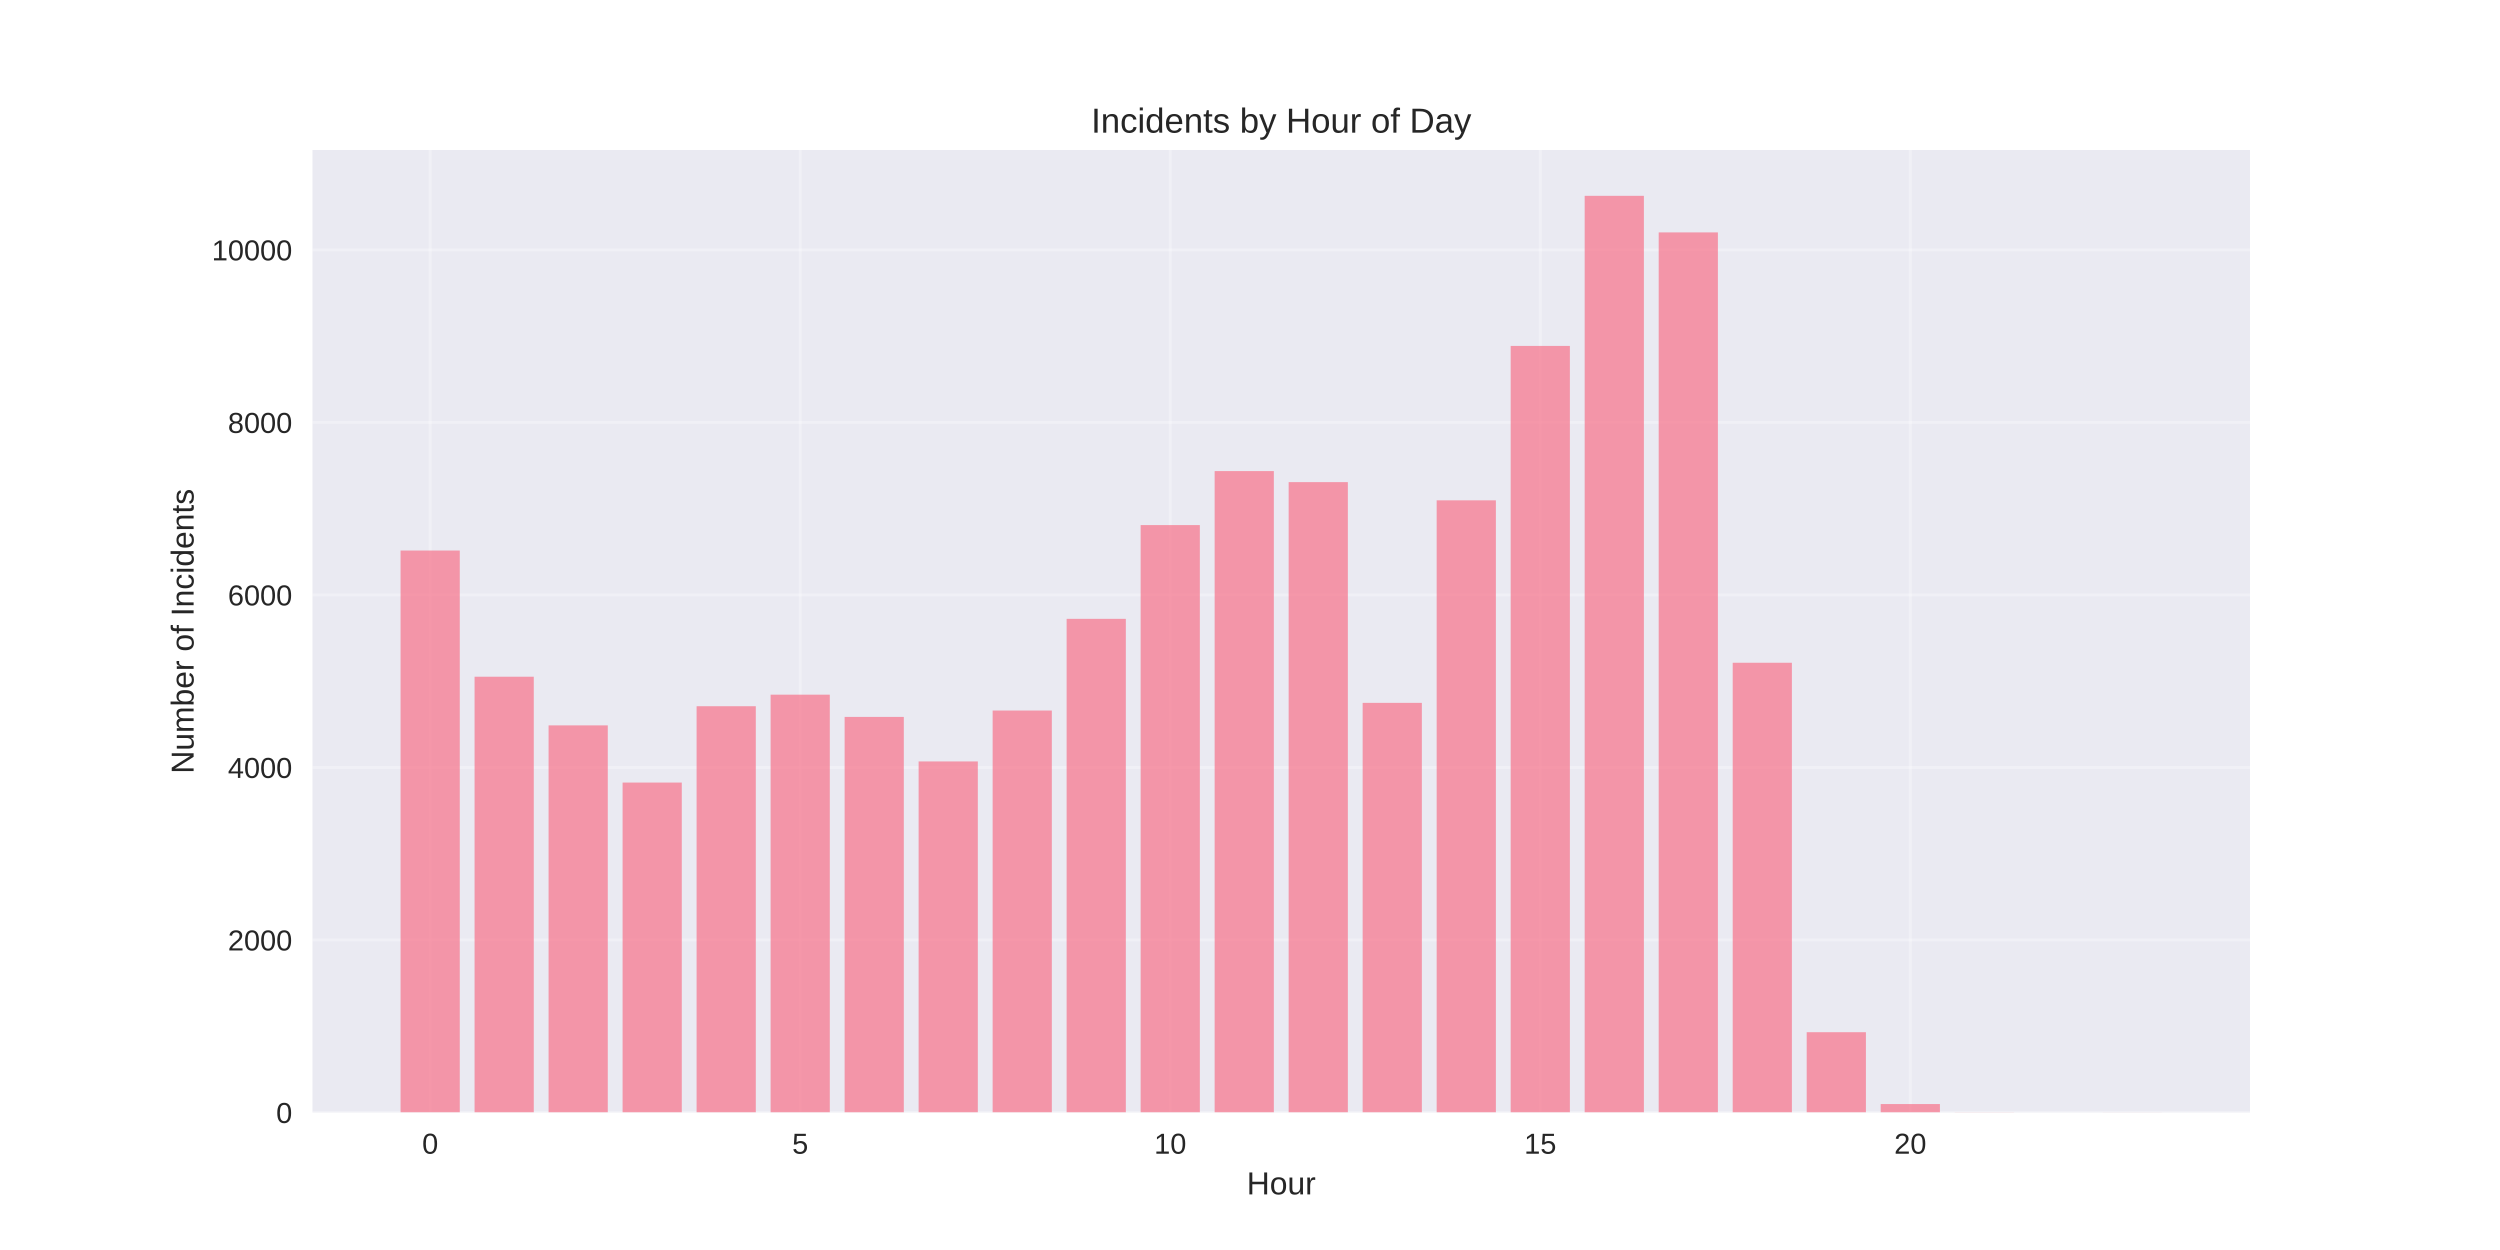
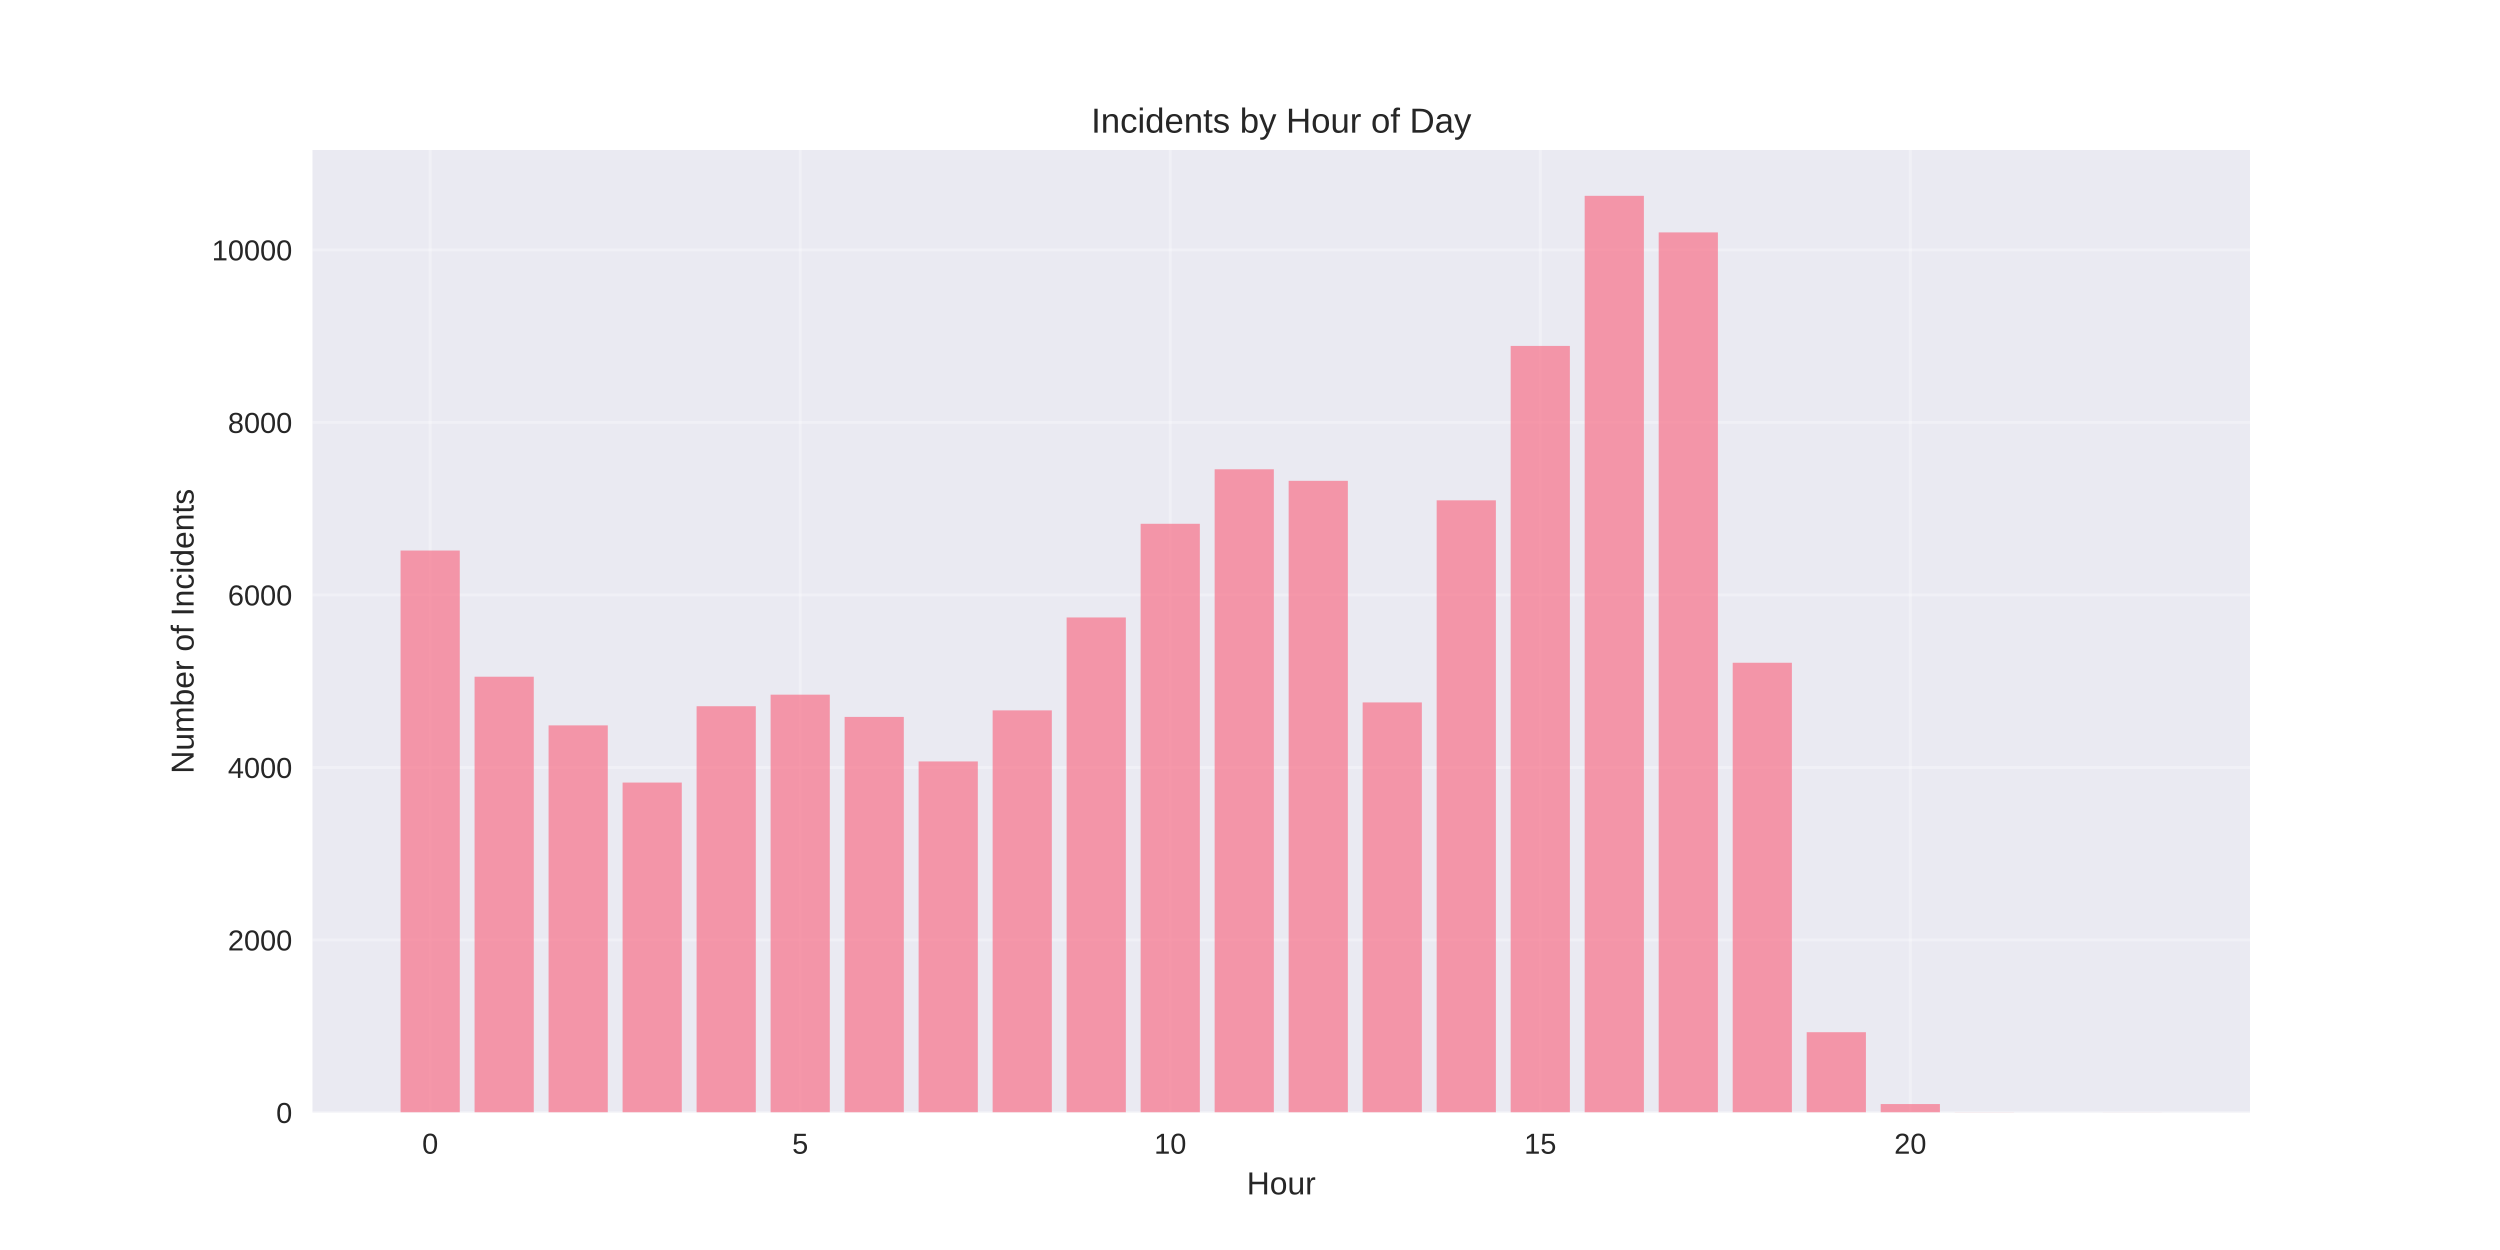
<svg xmlns="http://www.w3.org/2000/svg" width="864pt" height="432pt" viewBox="0 0 864 432" version="1.1">
  <defs>
    <style type="text/css">*{stroke-linejoin: round; stroke-linecap: butt}</style>
  </defs>
  <g id="figure_1">
    <g id="patch_1">
      <path d="M 0 432  L 864 432  L 864 0  L 0 0  z " style="fill: #ffffff" />
    </g>
    <g id="axes_1">
      <g id="patch_2">
        <path d="M 108 384.48  L 777.6 384.48  L 777.6 51.84  L 108 51.84  z " style="fill: #eaeaf2" />
      </g>
      <g id="matplotlib.axis_1">
        <g id="xtick_1">
          <g id="line2d_1">
-             <path d="M 148.667 384.48  L 148.667 51.84  " clip-path="url(#p56a90dafea)" style="fill: none; stroke: #ffffff; stroke-opacity: 0.3; stroke-linecap: round" />
+             <path d="M 148.667 384.48  L 148.667 51.84  " clip-path="url(#p57f6f77ec6)" style="fill: none; stroke: #ffffff; stroke-opacity: 0.3; stroke-linecap: round" />
          </g>
          <g id="line2d_2" />
          <g id="text_1">
            <text style="fill: #262626; font: 10px 'Arial', 'Liberation Sans', 'DejaVu Sans', 'Bitstream Vera Sans', sans-serif; text-anchor: middle" x="148.667" y="398.727" transform="rotate(-0 148.6671 398.7269)">0</text>
          </g>
        </g>
        <g id="xtick_2">
          <g id="line2d_3">
-             <path d="M 276.551 384.48  L 276.551 51.84  " clip-path="url(#p56a90dafea)" style="fill: none; stroke: #ffffff; stroke-opacity: 0.3; stroke-linecap: round" />
+             <path d="M 276.551 384.48  L 276.551 51.84  " clip-path="url(#p57f6f77ec6)" style="fill: none; stroke: #ffffff; stroke-opacity: 0.3; stroke-linecap: round" />
          </g>
          <g id="line2d_4" />
          <g id="text_2">
            <text style="fill: #262626; font: 10px 'Arial', 'Liberation Sans', 'DejaVu Sans', 'Bitstream Vera Sans', sans-serif; text-anchor: middle" x="276.551" y="398.727" transform="rotate(-0 276.551 398.7269)">5</text>
          </g>
        </g>
        <g id="xtick_3">
          <g id="line2d_5">
-             <path d="M 404.435 384.48  L 404.435 51.84  " clip-path="url(#p56a90dafea)" style="fill: none; stroke: #ffffff; stroke-opacity: 0.3; stroke-linecap: round" />
+             <path d="M 404.435 384.48  L 404.435 51.84  " clip-path="url(#p57f6f77ec6)" style="fill: none; stroke: #ffffff; stroke-opacity: 0.3; stroke-linecap: round" />
          </g>
          <g id="line2d_6" />
          <g id="text_3">
            <text style="fill: #262626; font: 10px 'Arial', 'Liberation Sans', 'DejaVu Sans', 'Bitstream Vera Sans', sans-serif; text-anchor: middle" x="404.435" y="398.727" transform="rotate(-0 404.4348 398.7269)">10</text>
          </g>
        </g>
        <g id="xtick_4">
          <g id="line2d_7">
-             <path d="M 532.319 384.48  L 532.319 51.84  " clip-path="url(#p56a90dafea)" style="fill: none; stroke: #ffffff; stroke-opacity: 0.3; stroke-linecap: round" />
+             <path d="M 532.319 384.48  L 532.319 51.84  " clip-path="url(#p57f6f77ec6)" style="fill: none; stroke: #ffffff; stroke-opacity: 0.3; stroke-linecap: round" />
          </g>
          <g id="line2d_8" />
          <g id="text_4">
            <text style="fill: #262626; font: 10px 'Arial', 'Liberation Sans', 'DejaVu Sans', 'Bitstream Vera Sans', sans-serif; text-anchor: middle" x="532.319" y="398.727" transform="rotate(-0 532.3187 398.7269)">15</text>
          </g>
        </g>
        <g id="xtick_5">
          <g id="line2d_9">
-             <path d="M 660.203 384.48  L 660.203 51.84  " clip-path="url(#p56a90dafea)" style="fill: none; stroke: #ffffff; stroke-opacity: 0.3; stroke-linecap: round" />
+             <path d="M 660.203 384.48  L 660.203 51.84  " clip-path="url(#p57f6f77ec6)" style="fill: none; stroke: #ffffff; stroke-opacity: 0.3; stroke-linecap: round" />
          </g>
          <g id="line2d_10" />
          <g id="text_5">
            <text style="fill: #262626; font: 10px 'Arial', 'Liberation Sans', 'DejaVu Sans', 'Bitstream Vera Sans', sans-serif; text-anchor: middle" x="660.203" y="398.727" transform="rotate(-0 660.2026 398.7269)">20</text>
          </g>
        </g>
        <g id="text_6">
          <text style="fill: #262626; font: 11px 'Arial', 'Liberation Sans', 'DejaVu Sans', 'Bitstream Vera Sans', sans-serif; text-anchor: middle" x="442.8" y="412.773" transform="rotate(-0 442.8 412.7734)">Hour</text>
        </g>
      </g>
      <g id="matplotlib.axis_2">
        <g id="ytick_1">
          <g id="line2d_11">
-             <path d="M 108 384.48  L 777.6 384.48  " clip-path="url(#p56a90dafea)" style="fill: none; stroke: #ffffff; stroke-opacity: 0.3; stroke-linecap: round" />
+             <path d="M 108 384.48  L 777.6 384.48  " clip-path="url(#p57f6f77ec6)" style="fill: none; stroke: #ffffff; stroke-opacity: 0.3; stroke-linecap: round" />
          </g>
          <g id="line2d_12" />
          <g id="text_7">
            <text style="fill: #262626; font: 10px 'Arial', 'Liberation Sans', 'DejaVu Sans', 'Bitstream Vera Sans', sans-serif; text-anchor: end" x="101" y="388.103" transform="rotate(-0 101 388.1034)">0</text>
          </g>
        </g>
        <g id="ytick_2">
          <g id="line2d_13">
-             <path d="M 108 324.858  L 777.6 324.858  " clip-path="url(#p56a90dafea)" style="fill: none; stroke: #ffffff; stroke-opacity: 0.3; stroke-linecap: round" />
+             <path d="M 108 324.858  L 777.6 324.858  " clip-path="url(#p57f6f77ec6)" style="fill: none; stroke: #ffffff; stroke-opacity: 0.3; stroke-linecap: round" />
          </g>
          <g id="line2d_14" />
          <g id="text_8">
            <text style="fill: #262626; font: 10px 'Arial', 'Liberation Sans', 'DejaVu Sans', 'Bitstream Vera Sans', sans-serif; text-anchor: end" x="101" y="328.482" transform="rotate(-0 101 328.4817)">2000</text>
          </g>
        </g>
        <g id="ytick_3">
          <g id="line2d_15">
-             <path d="M 108 265.237  L 777.6 265.237  " clip-path="url(#p56a90dafea)" style="fill: none; stroke: #ffffff; stroke-opacity: 0.3; stroke-linecap: round" />
+             <path d="M 108 265.237  L 777.6 265.237  " clip-path="url(#p57f6f77ec6)" style="fill: none; stroke: #ffffff; stroke-opacity: 0.3; stroke-linecap: round" />
          </g>
          <g id="line2d_16" />
          <g id="text_9">
            <text style="fill: #262626; font: 10px 'Arial', 'Liberation Sans', 'DejaVu Sans', 'Bitstream Vera Sans', sans-serif; text-anchor: end" x="101" y="268.86" transform="rotate(-0 101 268.86)">4000</text>
          </g>
        </g>
        <g id="ytick_4">
          <g id="line2d_17">
-             <path d="M 108 205.615  L 777.6 205.615  " clip-path="url(#p56a90dafea)" style="fill: none; stroke: #ffffff; stroke-opacity: 0.3; stroke-linecap: round" />
+             <path d="M 108 205.615  L 777.6 205.615  " clip-path="url(#p57f6f77ec6)" style="fill: none; stroke: #ffffff; stroke-opacity: 0.3; stroke-linecap: round" />
          </g>
          <g id="line2d_18" />
          <g id="text_10">
            <text style="fill: #262626; font: 10px 'Arial', 'Liberation Sans', 'DejaVu Sans', 'Bitstream Vera Sans', sans-serif; text-anchor: end" x="101" y="209.238" transform="rotate(-0 101 209.2383)">6000</text>
          </g>
        </g>
        <g id="ytick_5">
          <g id="line2d_19">
-             <path d="M 108 145.993  L 777.6 145.993  " clip-path="url(#p56a90dafea)" style="fill: none; stroke: #ffffff; stroke-opacity: 0.3; stroke-linecap: round" />
+             <path d="M 108 145.993  L 777.6 145.993  " clip-path="url(#p57f6f77ec6)" style="fill: none; stroke: #ffffff; stroke-opacity: 0.3; stroke-linecap: round" />
          </g>
          <g id="line2d_20" />
          <g id="text_11">
            <text style="fill: #262626; font: 10px 'Arial', 'Liberation Sans', 'DejaVu Sans', 'Bitstream Vera Sans', sans-serif; text-anchor: end" x="101" y="149.617" transform="rotate(-0 101 149.6166)">8000</text>
          </g>
        </g>
        <g id="ytick_6">
          <g id="line2d_21">
-             <path d="M 108 86.371  L 777.6 86.371  " clip-path="url(#p56a90dafea)" style="fill: none; stroke: #ffffff; stroke-opacity: 0.3; stroke-linecap: round" />
+             <path d="M 108 86.371  L 777.6 86.371  " clip-path="url(#p57f6f77ec6)" style="fill: none; stroke: #ffffff; stroke-opacity: 0.3; stroke-linecap: round" />
          </g>
          <g id="line2d_22" />
          <g id="text_12">
            <text style="fill: #262626; font: 10px 'Arial', 'Liberation Sans', 'DejaVu Sans', 'Bitstream Vera Sans', sans-serif; text-anchor: end" x="101" y="89.995" transform="rotate(-0 101 89.99485)">10000</text>
          </g>
        </g>
        <g id="text_13">
          <text style="fill: #262626; font: 11px 'Arial', 'Liberation Sans', 'DejaVu Sans', 'Bitstream Vera Sans', sans-serif; text-anchor: middle" x="66.913" y="218.16" transform="rotate(-90 66.91281 218.16)">Number of Incidents</text>
        </g>
      </g>
      <g id="patch_3">
-         <path d="M 138.436 384.48  L 158.898 384.48  L 158.898 190.262  L 138.436 190.262  z " clip-path="url(#p56a90dafea)" style="fill: #f77189; opacity: 0.7" />
+         <path d="M 138.436 384.48  L 158.898 384.48  L 158.898 190.262  L 138.436 190.262  z " clip-path="url(#p57f6f77ec6)" style="fill: #f77189; opacity: 0.7" />
      </g>
      <g id="patch_4">
-         <path d="M 164.013 384.48  L 184.475 384.48  L 184.475 233.876  L 164.013 233.876  z " clip-path="url(#p56a90dafea)" style="fill: #f77189; opacity: 0.7" />
+         <path d="M 164.013 384.48  L 184.475 384.48  L 184.475 233.876  L 164.013 233.876  z " clip-path="url(#p57f6f77ec6)" style="fill: #f77189; opacity: 0.7" />
      </g>
      <g id="patch_5">
-         <path d="M 189.59 384.48  L 210.051 384.48  L 210.051 250.689  L 189.59 250.689  z " clip-path="url(#p56a90dafea)" style="fill: #f77189; opacity: 0.7" />
+         <path d="M 189.59 384.48  L 210.051 384.48  L 210.051 250.689  L 189.59 250.689  z " clip-path="url(#p57f6f77ec6)" style="fill: #f77189; opacity: 0.7" />
      </g>
      <g id="patch_6">
-         <path d="M 215.167 384.48  L 235.628 384.48  L 235.628 270.453  L 215.167 270.453  z " clip-path="url(#p56a90dafea)" style="fill: #f77189; opacity: 0.7" />
+         <path d="M 215.167 384.48  L 235.628 384.48  L 235.628 270.453  L 215.167 270.453  z " clip-path="url(#p57f6f77ec6)" style="fill: #f77189; opacity: 0.7" />
      </g>
      <g id="patch_7">
-         <path d="M 240.743 384.48  L 261.205 384.48  L 261.205 244.071  L 240.743 244.071  z " clip-path="url(#p56a90dafea)" style="fill: #f77189; opacity: 0.7" />
+         <path d="M 240.743 384.48  L 261.205 384.48  L 261.205 244.071  L 240.743 244.071  z " clip-path="url(#p57f6f77ec6)" style="fill: #f77189; opacity: 0.7" />
      </g>
      <g id="patch_8">
-         <path d="M 266.32 384.48  L 286.782 384.48  L 286.782 240.076  L 266.32 240.076  z " clip-path="url(#p56a90dafea)" style="fill: #f77189; opacity: 0.7" />
+         <path d="M 266.32 384.48  L 286.782 384.48  L 286.782 240.076  L 266.32 240.076  z " clip-path="url(#p57f6f77ec6)" style="fill: #f77189; opacity: 0.7" />
      </g>
      <g id="patch_9">
-         <path d="M 291.897 384.48  L 312.358 384.48  L 312.358 247.767  L 291.897 247.767  z " clip-path="url(#p56a90dafea)" style="fill: #f77189; opacity: 0.7" />
+         <path d="M 291.897 384.48  L 312.358 384.48  L 312.358 247.767  L 291.897 247.767  z " clip-path="url(#p57f6f77ec6)" style="fill: #f77189; opacity: 0.7" />
      </g>
      <g id="patch_10">
-         <path d="M 317.474 384.48  L 337.935 384.48  L 337.935 263.15  L 317.474 263.15  z " clip-path="url(#p56a90dafea)" style="fill: #f77189; opacity: 0.7" />
+         <path d="M 317.474 384.48  L 337.935 384.48  L 337.935 263.15  L 317.474 263.15  z " clip-path="url(#p57f6f77ec6)" style="fill: #f77189; opacity: 0.7" />
      </g>
      <g id="patch_11">
-         <path d="M 343.051 384.48  L 363.512 384.48  L 363.512 245.561  L 343.051 245.561  z " clip-path="url(#p56a90dafea)" style="fill: #f77189; opacity: 0.7" />
+         <path d="M 343.051 384.48  L 363.512 384.48  L 363.512 245.502  L 343.051 245.502  z " clip-path="url(#p57f6f77ec6)" style="fill: #f77189; opacity: 0.7" />
      </g>
      <g id="patch_12">
-         <path d="M 368.627 384.48  L 389.089 384.48  L 389.089 213.872  L 368.627 213.872  z " clip-path="url(#p56a90dafea)" style="fill: #f77189; opacity: 0.7" />
+         <path d="M 368.627 384.48  L 389.089 384.48  L 389.089 213.395  L 368.627 213.395  z " clip-path="url(#p57f6f77ec6)" style="fill: #f77189; opacity: 0.7" />
      </g>
      <g id="patch_13">
-         <path d="M 394.204 384.48  L 414.666 384.48  L 414.666 181.468  L 394.204 181.468  z " clip-path="url(#p56a90dafea)" style="fill: #f77189; opacity: 0.7" />
+         <path d="M 394.204 384.48  L 414.666 384.48  L 414.666 181.021  L 394.204 181.021  z " clip-path="url(#p57f6f77ec6)" style="fill: #f77189; opacity: 0.7" />
      </g>
      <g id="patch_14">
-         <path d="M 419.781 384.48  L 440.242 384.48  L 440.242 162.806  L 419.781 162.806  z " clip-path="url(#p56a90dafea)" style="fill: #f77189; opacity: 0.7" />
+         <path d="M 419.781 384.48  L 440.242 384.48  L 440.242 162.18  L 419.781 162.18  z " clip-path="url(#p57f6f77ec6)" style="fill: #f77189; opacity: 0.7" />
      </g>
      <g id="patch_15">
-         <path d="M 445.358 384.48  L 465.819 384.48  L 465.819 166.622  L 445.358 166.622  z " clip-path="url(#p56a90dafea)" style="fill: #f77189; opacity: 0.7" />
+         <path d="M 445.358 384.48  L 465.819 384.48  L 465.819 166.175  L 445.358 166.175  z " clip-path="url(#p57f6f77ec6)" style="fill: #f77189; opacity: 0.7" />
      </g>
      <g id="patch_16">
-         <path d="M 470.934 384.48  L 491.396 384.48  L 491.396 242.908  L 470.934 242.908  z " clip-path="url(#p56a90dafea)" style="fill: #f77189; opacity: 0.7" />
+         <path d="M 470.934 384.48  L 491.396 384.48  L 491.396 242.759  L 470.934 242.759  z " clip-path="url(#p57f6f77ec6)" style="fill: #f77189; opacity: 0.7" />
      </g>
      <g id="patch_17">
-         <path d="M 496.511 384.48  L 516.973 384.48  L 516.973 172.912  L 496.511 172.912  z " clip-path="url(#p56a90dafea)" style="fill: #f77189; opacity: 0.7" />
+         <path d="M 496.511 384.48  L 516.973 384.48  L 516.973 172.912  L 496.511 172.912  z " clip-path="url(#p57f6f77ec6)" style="fill: #f77189; opacity: 0.7" />
      </g>
      <g id="patch_18">
-         <path d="M 522.088 384.48  L 542.549 384.48  L 542.549 119.551  L 522.088 119.551  z " clip-path="url(#p56a90dafea)" style="fill: #f77189; opacity: 0.7" />
+         <path d="M 522.088 384.48  L 542.549 384.48  L 542.549 119.551  L 522.088 119.551  z " clip-path="url(#p57f6f77ec6)" style="fill: #f77189; opacity: 0.7" />
      </g>
      <g id="patch_19">
-         <path d="M 547.665 384.48  L 568.126 384.48  L 568.126 67.68  L 547.665 67.68  z " clip-path="url(#p56a90dafea)" style="fill: #f77189; opacity: 0.7" />
+         <path d="M 547.665 384.48  L 568.126 384.48  L 568.126 67.68  L 547.665 67.68  z " clip-path="url(#p57f6f77ec6)" style="fill: #f77189; opacity: 0.7" />
      </g>
      <g id="patch_20">
-         <path d="M 573.242 384.48  L 593.703 384.48  L 593.703 80.32  L 573.242 80.32  z " clip-path="url(#p56a90dafea)" style="fill: #f77189; opacity: 0.7" />
+         <path d="M 573.242 384.48  L 593.703 384.48  L 593.703 80.32  L 573.242 80.32  z " clip-path="url(#p57f6f77ec6)" style="fill: #f77189; opacity: 0.7" />
      </g>
      <g id="patch_21">
-         <path d="M 598.818 384.48  L 619.28 384.48  L 619.28 229.046  L 598.818 229.046  z " clip-path="url(#p56a90dafea)" style="fill: #f77189; opacity: 0.7" />
+         <path d="M 598.818 384.48  L 619.28 384.48  L 619.28 229.046  L 598.818 229.046  z " clip-path="url(#p57f6f77ec6)" style="fill: #f77189; opacity: 0.7" />
      </g>
      <g id="patch_22">
-         <path d="M 624.395 384.48  L 644.857 384.48  L 644.857 356.726  L 624.395 356.726  z " clip-path="url(#p56a90dafea)" style="fill: #f77189; opacity: 0.7" />
+         <path d="M 624.395 384.48  L 644.857 384.48  L 644.857 356.726  L 624.395 356.726  z " clip-path="url(#p57f6f77ec6)" style="fill: #f77189; opacity: 0.7" />
      </g>
      <g id="patch_23">
-         <path d="M 649.972 384.48  L 670.433 384.48  L 670.433 381.559  L 649.972 381.559  z " clip-path="url(#p56a90dafea)" style="fill: #f77189; opacity: 0.7" />
+         <path d="M 649.972 384.48  L 670.433 384.48  L 670.433 381.559  L 649.972 381.559  z " clip-path="url(#p57f6f77ec6)" style="fill: #f77189; opacity: 0.7" />
      </g>
      <g id="patch_24">
-         <path d="M 675.549 384.48  L 696.01 384.48  L 696.01 384.42  L 675.549 384.42  z " clip-path="url(#p56a90dafea)" style="fill: #f77189; opacity: 0.7" />
+         <path d="M 675.549 384.48  L 696.01 384.48  L 696.01 384.42  L 675.549 384.42  z " clip-path="url(#p57f6f77ec6)" style="fill: #f77189; opacity: 0.7" />
      </g>
      <g id="patch_25">
-         <path d="M 726.702 384.48  L 747.164 384.48  L 747.164 384.45  L 726.702 384.45  z " clip-path="url(#p56a90dafea)" style="fill: #f77189; opacity: 0.7" />
+         <path d="M 726.702 384.48  L 747.164 384.48  L 747.164 384.45  L 726.702 384.45  z " clip-path="url(#p57f6f77ec6)" style="fill: #f77189; opacity: 0.7" />
      </g>
      <g id="patch_26">
        <path d="M 108 384.48  L 108 51.84  " style="fill: none" />
      </g>
      <g id="patch_27">
        <path d="M 777.6 384.48  L 777.6 51.84  " style="fill: none" />
      </g>
      <g id="patch_28">
        <path d="M 108 384.48  L 777.6 384.48  " style="fill: none" />
      </g>
      <g id="patch_29">
        <path d="M 108 51.84  L 777.6 51.84  " style="fill: none" />
      </g>
      <g id="text_14">
        <text style="fill: #262626; font: 12px 'Arial', 'Liberation Sans', 'DejaVu Sans', 'Bitstream Vera Sans', sans-serif; text-anchor: middle" x="442.8" y="45.84" transform="rotate(-0 442.8 45.84)">Incidents by Hour of Day</text>
      </g>
    </g>
  </g>
  <defs>
-     <clipPath id="p56a90dafea">
+     <clipPath id="p57f6f77ec6">
      <rect x="108" y="51.84" width="669.6" height="332.64" />
    </clipPath>
  </defs>
</svg>
